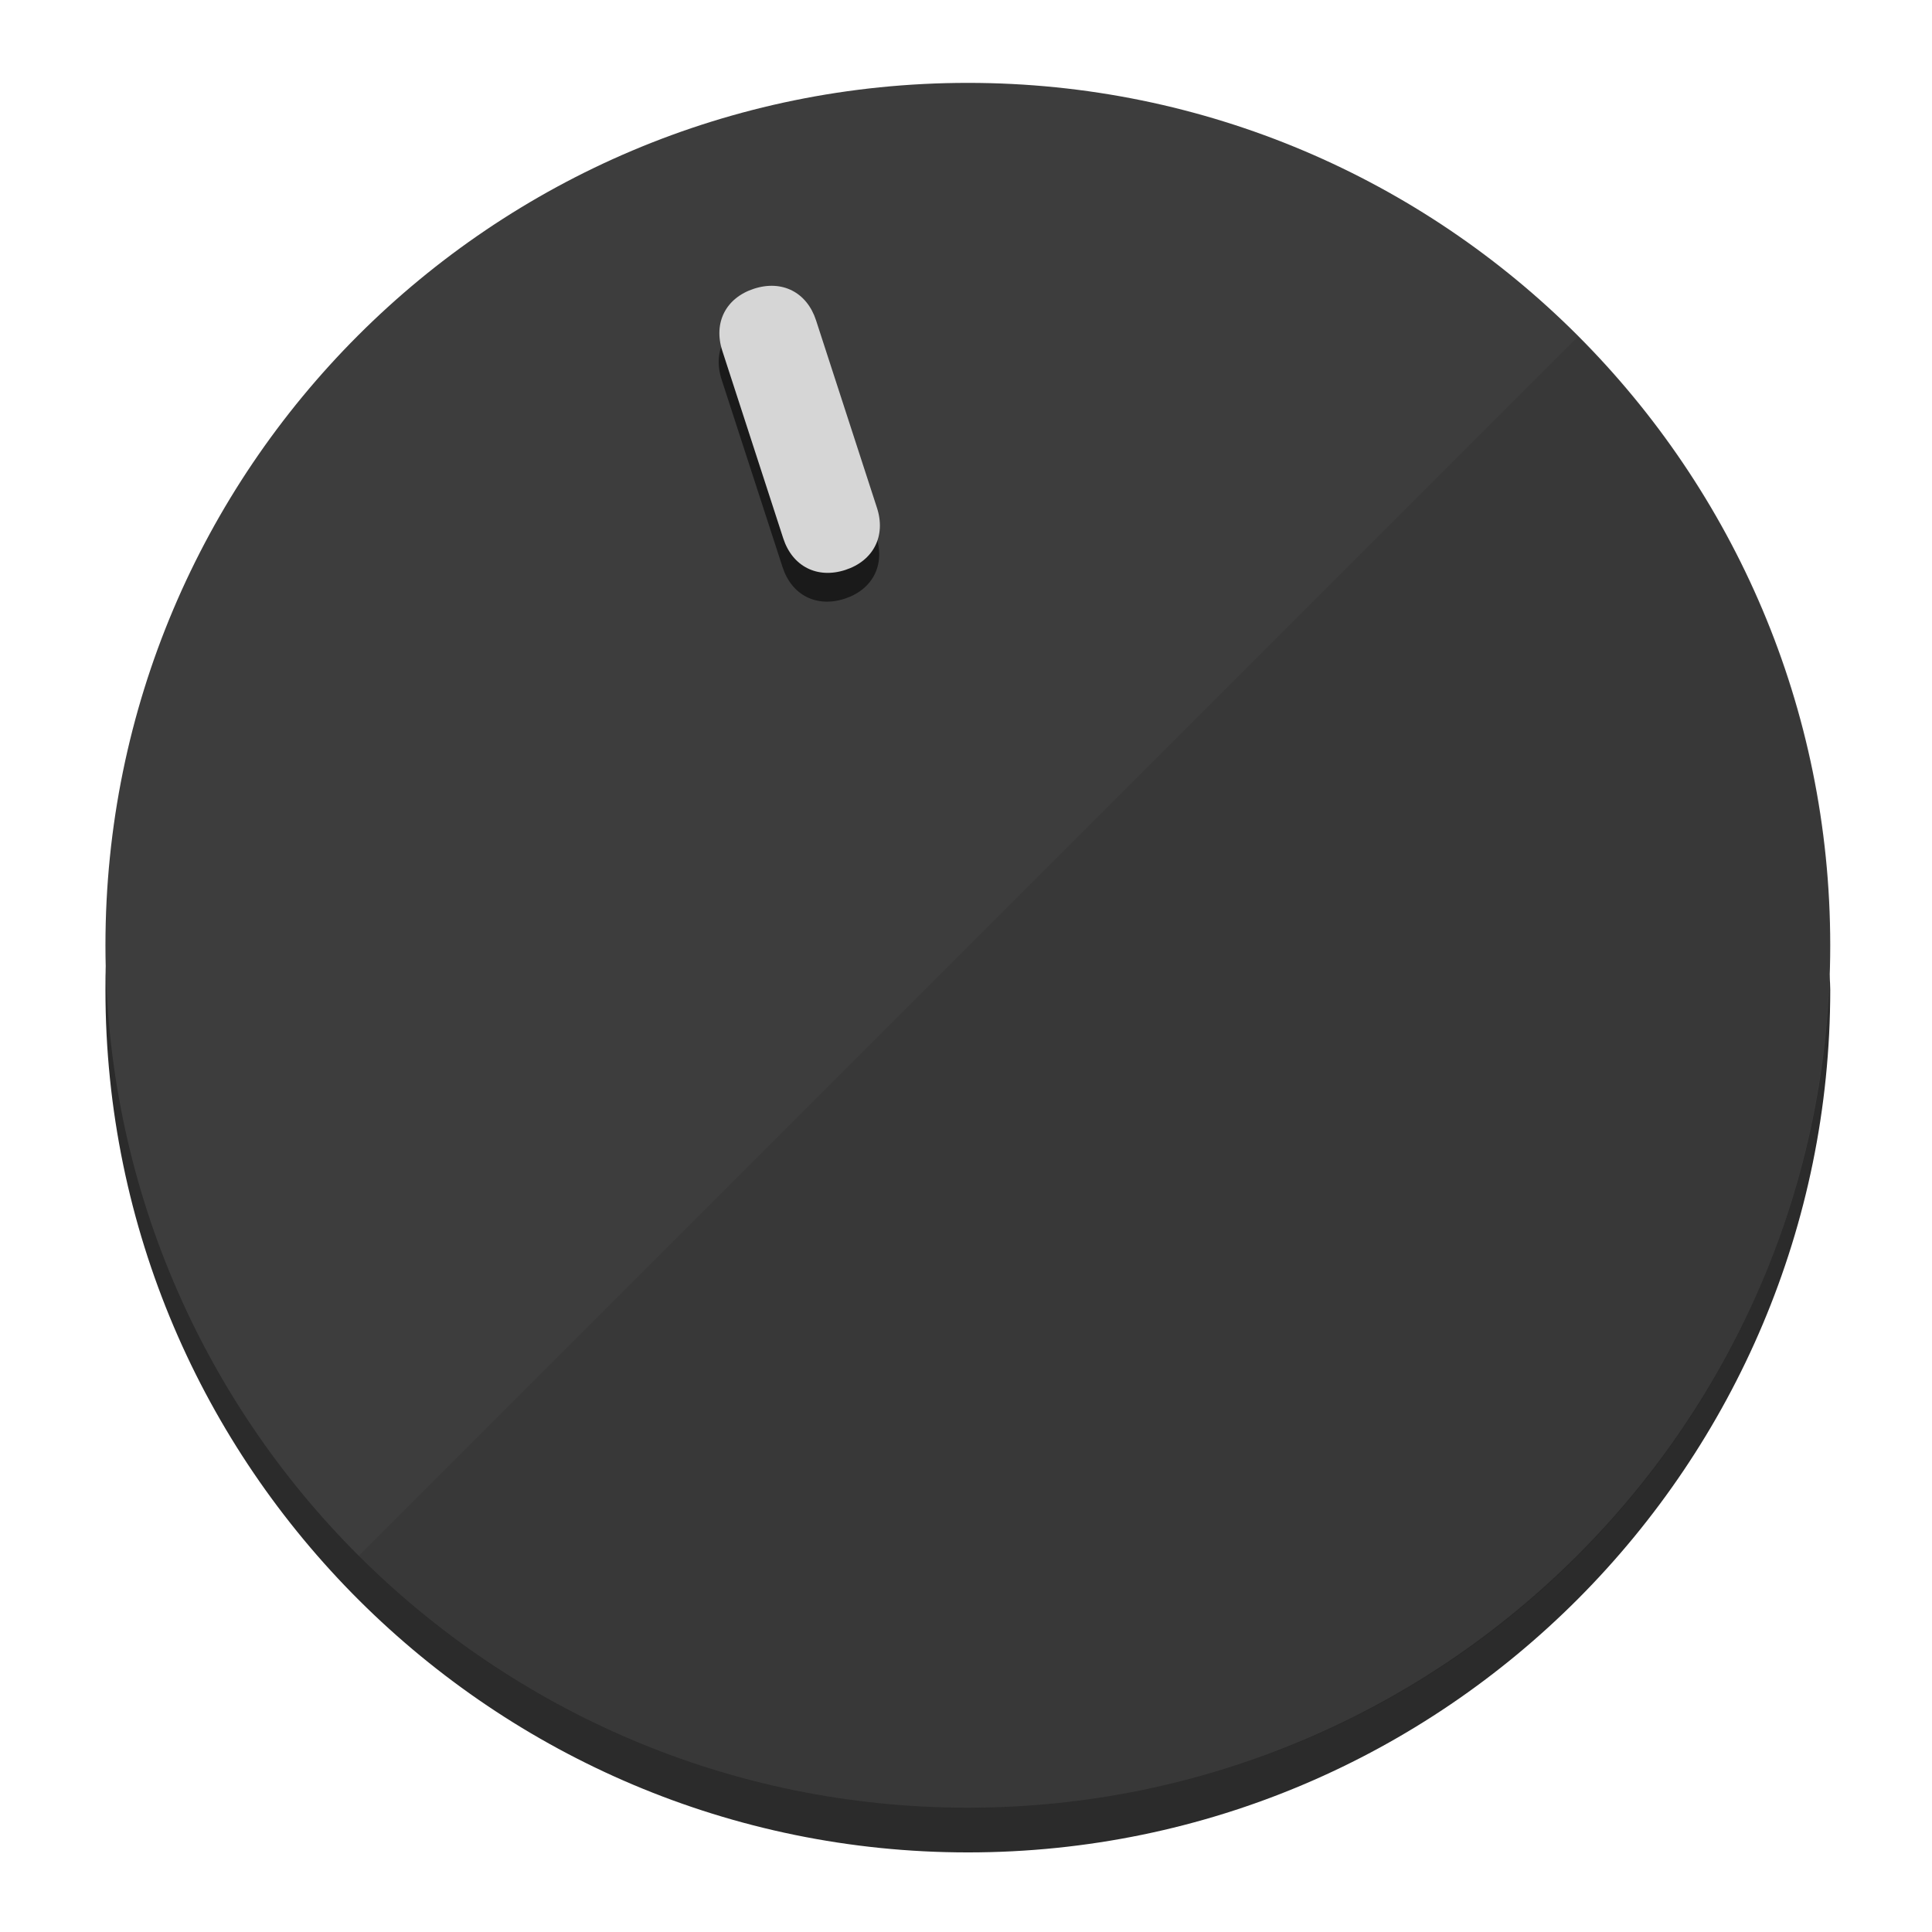
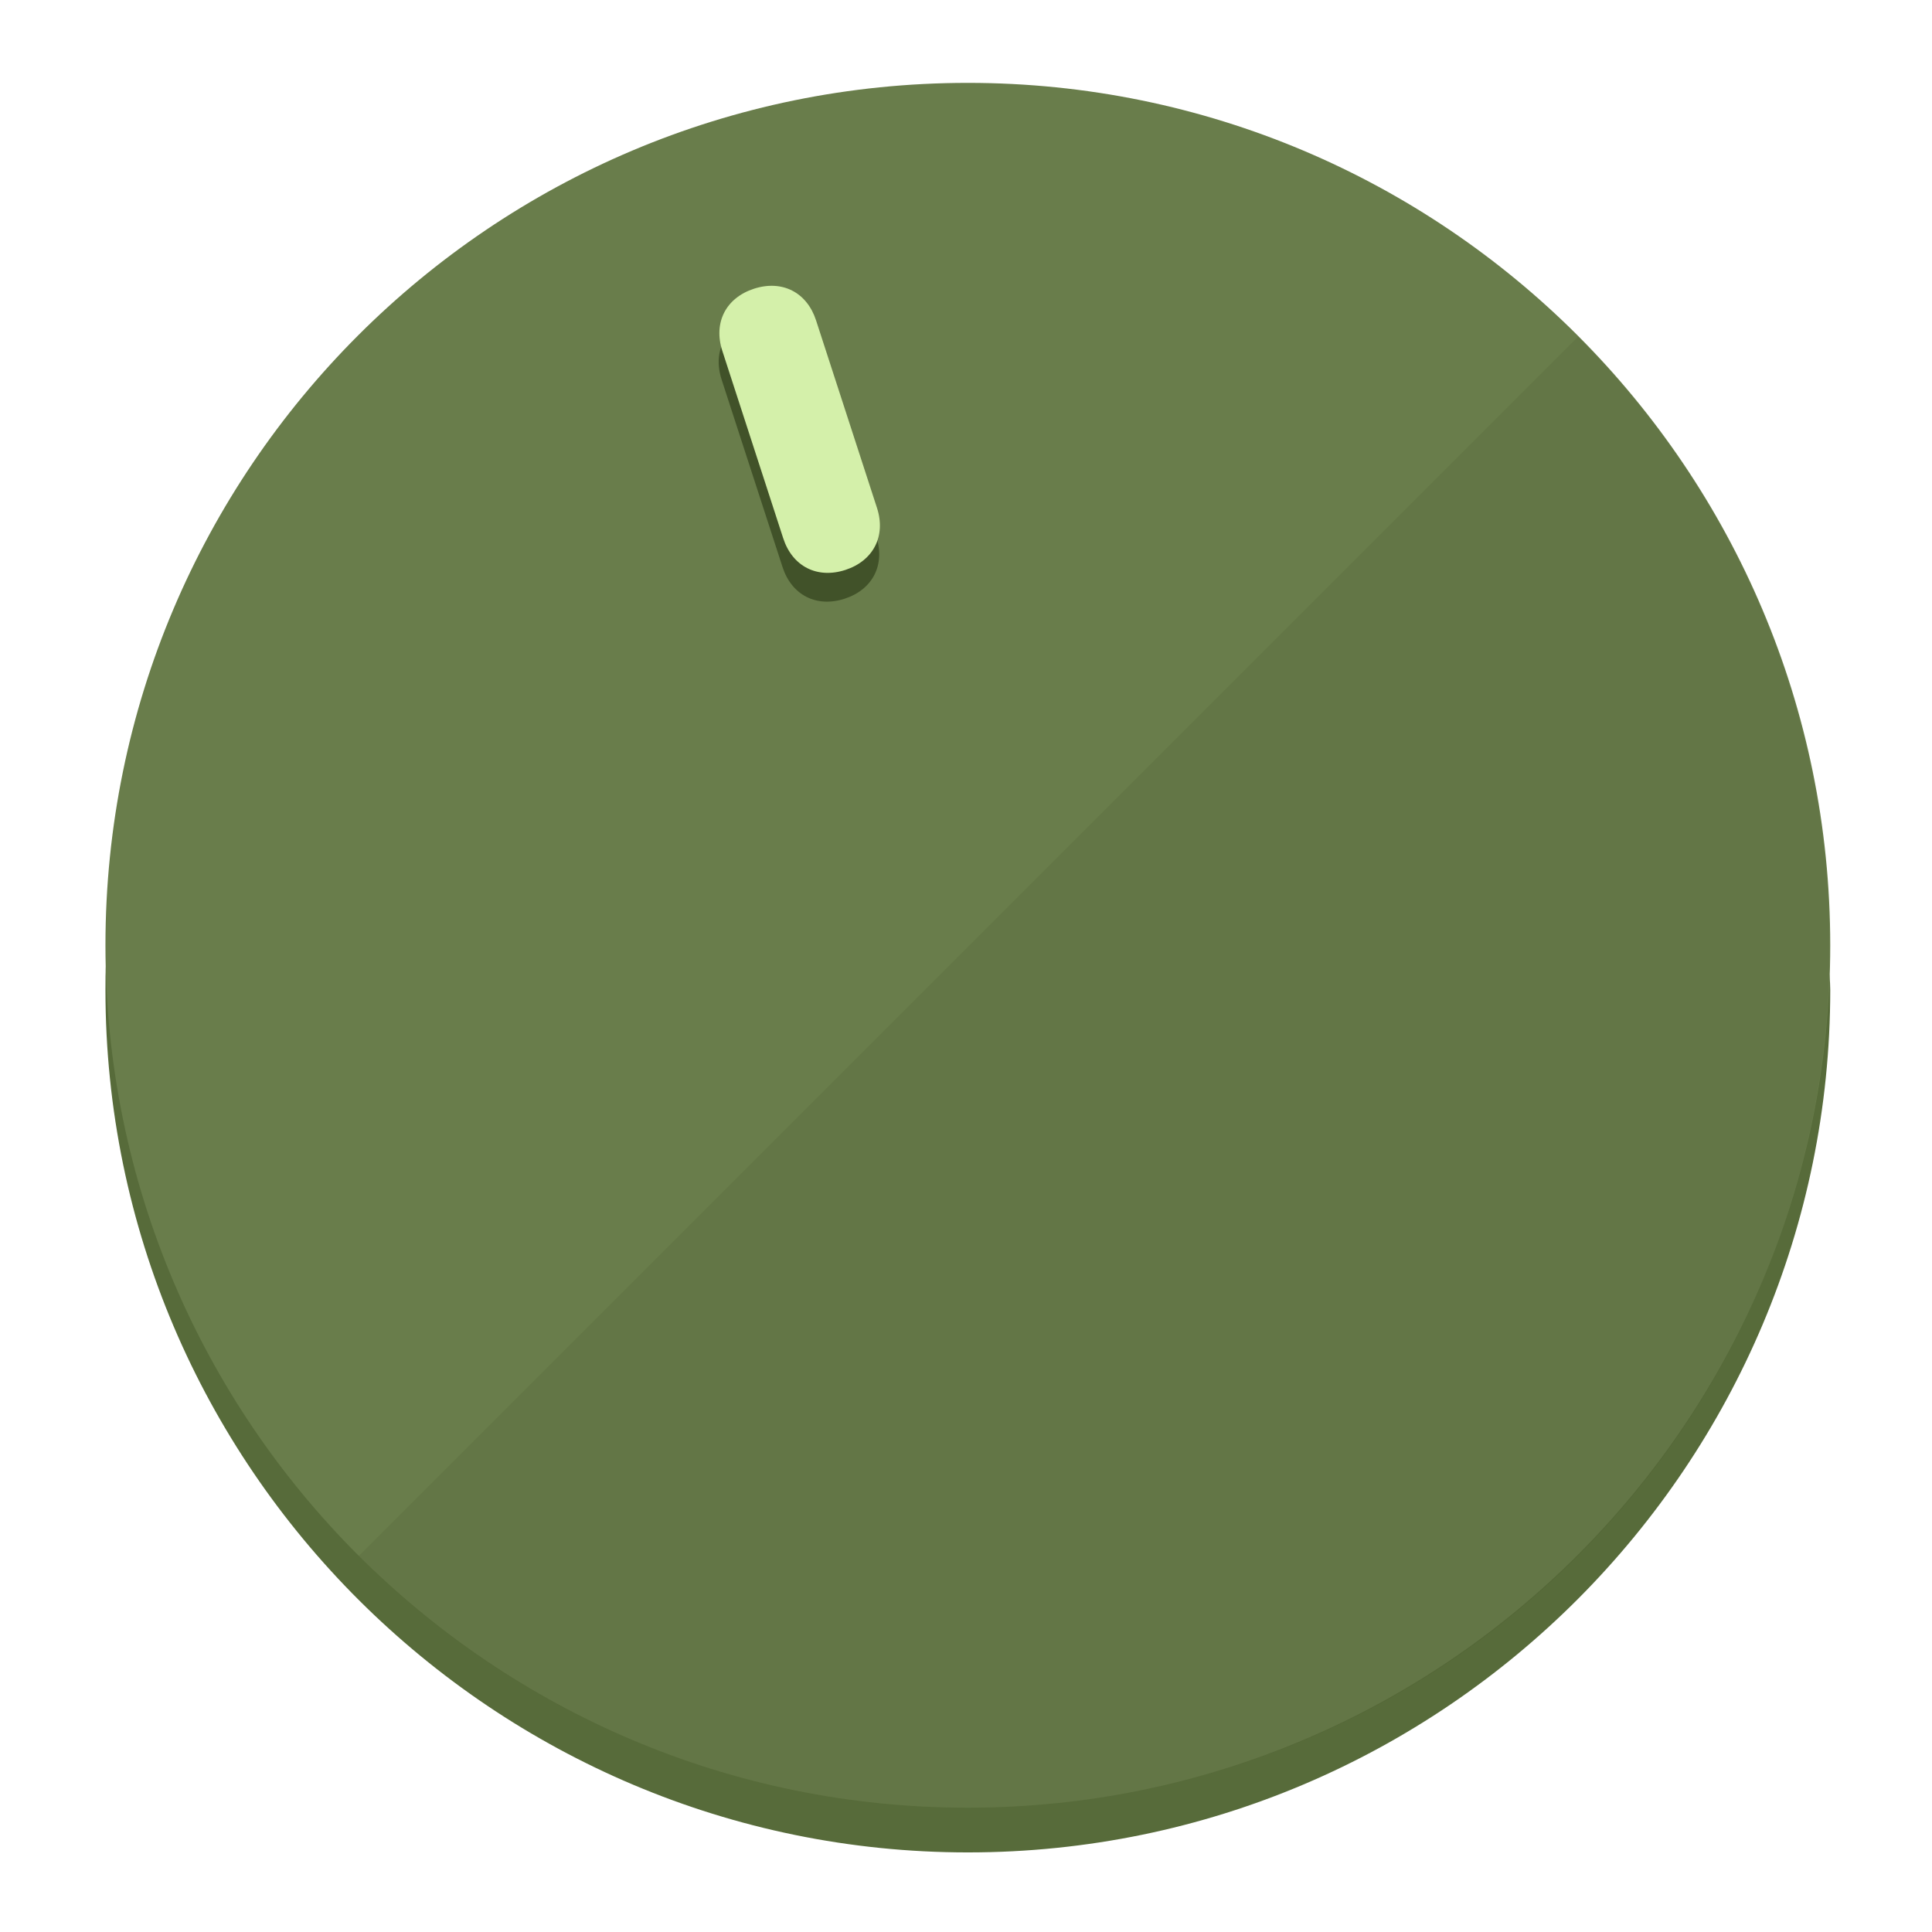
<svg xmlns="http://www.w3.org/2000/svg" height="120px" width="120px" version="1.1" id="Layer_1" viewBox="0 0 496.8 496.8" xml:space="preserve">
  <defs id="defs23" />
  <g id="g3158">
-     <path style="display:inline;fill:#2B2B2B;fill-opacity:1;stroke-width:1.584" d="m 248.875,445.92 c 116.582,0 212.89,-91.238 220.493,-205.286 0,5.069 1.267,8.87 1.267,13.939 0,121.651 -98.842,221.76 -221.76,221.76 -121.651,0 -221.76,-98.842 -221.76,-221.76 0,-5.069 0,-8.87 1.267,-13.939 7.603,114.048 103.91,205.286 220.493,205.286 z" id="path8" />
-     <circle style="display:inline;fill:#3D3D3D;fill-opacity:1;stroke-width:1.584" cx="248.875" cy="243.071" r="221.76" id="circle12" />
-     <path style="display:inline;fill:#1A1A1A;fill-opacity:0.154;stroke-width:1.587" d="m 405.744,86.606 c 86.308,86.308 86.308,227.193 0,313.5 -86.308,86.308 -227.193,86.308 -313.5,0" id="path14" />
+     <path style="display:inline;fill:#576B3A;fill-opacity:1;stroke-width:1.584" d="m 248.875,445.92 c 116.582,0 212.89,-91.238 220.493,-205.286 0,5.069 1.267,8.87 1.267,13.939 0,121.651 -98.842,221.76 -221.76,221.76 -121.651,0 -221.76,-98.842 -221.76,-221.76 0,-5.069 0,-8.87 1.267,-13.939 7.603,114.048 103.91,205.286 220.493,205.286 z" id="path8" />
+     <circle style="display:inline;fill:#697D4B;fill-opacity:1;stroke-width:1.584" cx="248.875" cy="243.071" r="221.76" id="circle12" />
+     <path style="display:inline;fill:#415229;fill-opacity:0.154;stroke-width:1.587" d="m 405.744,86.606 c 86.308,86.308 86.308,227.193 0,313.5 -86.308,86.308 -227.193,86.308 -313.5,0" id="path14" />
  </g>
  <g id="g3198">
    <circle style="display:none;fill:#000000;fill-opacity:0;stroke-width:1.584" cx="161.035" cy="308.441" r="221.76" id="circle12-3" transform="rotate(-18)" />
-     <path style="display:inline;fill:#1A1A1A;fill-opacity:1;stroke-width:1.584" d="m 225.329,137.988 c 2.35,7.231 -0.905,13.618 -8.136,15.968 v 0 c -7.231,2.35 -13.618,-0.905 -15.968,-8.136 L 185.562,97.613 c -2.349,-7.231 0.905,-13.618 8.136,-15.968 v 0 c 7.231,-2.35 13.618,0.905 15.968,8.136 z" id="path3789" />
-     <path style="display:inline;fill:#D6D6D6;stroke-width:1.584" d="m 225.506,130.588 c 2.35,7.231 -0.905,13.618 -8.136,15.968 v 0 c -7.231,2.35 -13.618,-0.905 -15.968,-8.136 L 185.739,90.213 c -2.35,-7.231 0.905,-13.618 8.136,-15.968 v 0 c 7.231,-2.35 13.618,0.905 15.968,8.136 z" id="path915" />
+     <path style="display:inline;fill:#415229;fill-opacity:1;stroke-width:1.584" d="m 225.329,137.988 c 2.35,7.231 -0.905,13.618 -8.136,15.968 v 0 c -7.231,2.35 -13.618,-0.905 -15.968,-8.136 L 185.562,97.613 c -2.349,-7.231 0.905,-13.618 8.136,-15.968 v 0 c 7.231,-2.35 13.618,0.905 15.968,8.136 z" id="path3789" />
+     <path style="display:inline;fill:#D4F0AA;stroke-width:1.584" d="m 225.506,130.588 c 2.35,7.231 -0.905,13.618 -8.136,15.968 v 0 c -7.231,2.35 -13.618,-0.905 -15.968,-8.136 L 185.739,90.213 c -2.35,-7.231 0.905,-13.618 8.136,-15.968 v 0 c 7.231,-2.35 13.618,0.905 15.968,8.136 z" id="path915" />
  </g>
</svg>
